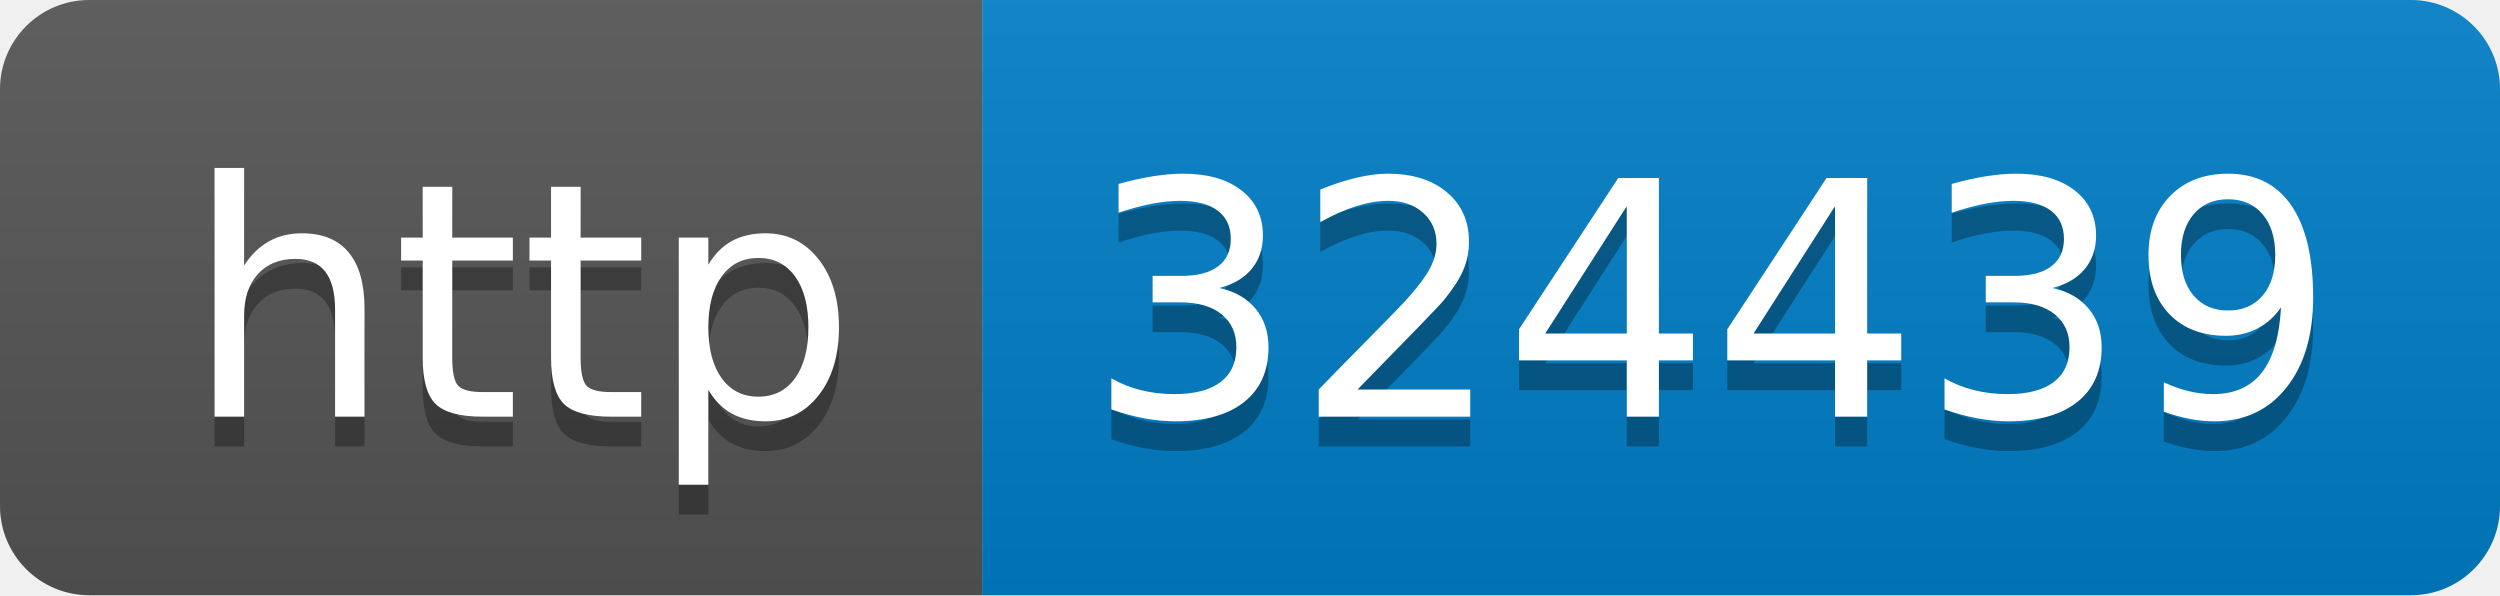
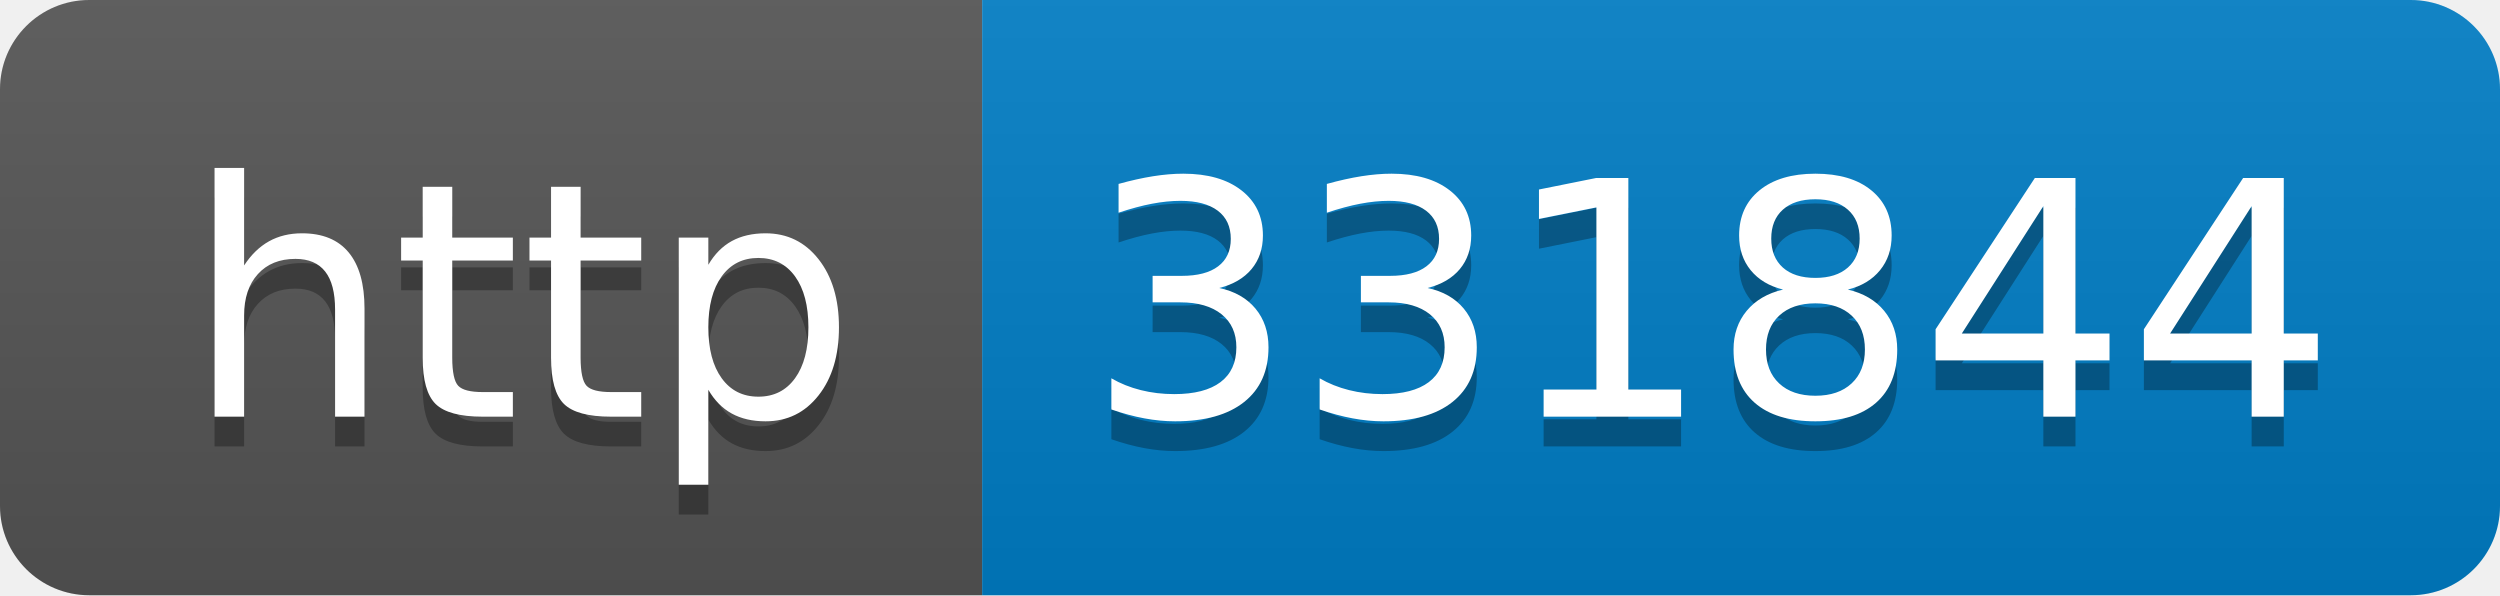
- <svg xmlns="http://www.w3.org/2000/svg" width="84" height="20" role="img" aria-label="http: 324439">
+ <svg xmlns="http://www.w3.org/2000/svg" width="84" height="20" role="img" aria-label="http: 331844">
  <linearGradient id="s" x2="0" y2="100%">
    <stop offset="0" stop-color="#bbb" stop-opacity=".1" />
    <stop offset="1" stop-opacity=".1" />
  </linearGradient>
  <clipPath id="r">
    <rect width="84" height="20" rx="3" fill="#fff" />
  </clipPath>
  <g clip-path="url(#r)">
    <rect width="33" height="20" fill="#555" />
    <rect x="33" width="51" height="20" fill="#007ec6" />
    <rect width="84" height="20" fill="url(#s)" />
  </g>
  <g fill="#fff" text-anchor="middle" font-family="Verdana,Geneva,DejaVu Sans,sans-serif" text-rendering="geometricPrecision" font-size="110">
    <text aria-hidden="true" x="175" y="150" fill="#010101" fill-opacity=".3" transform="scale(.1)" textLength="230">http</text>
    <text x="175" y="140" transform="scale(.1)" fill="#fff" textLength="230">http</text>
-     <text aria-hidden="true" x="575" y="150" fill="#010101" fill-opacity=".3" transform="scale(.1)" textLength="410">324439</text>
-     <text x="575" y="140" transform="scale(.1)" fill="#fff" textLength="410">324439</text>
+     <text aria-hidden="true" x="575" y="150" fill="#010101" fill-opacity=".3" transform="scale(.1)" textLength="410">331844</text>
+     <text x="575" y="140" transform="scale(.1)" fill="#fff" textLength="410">331844</text>
  </g>
</svg>
